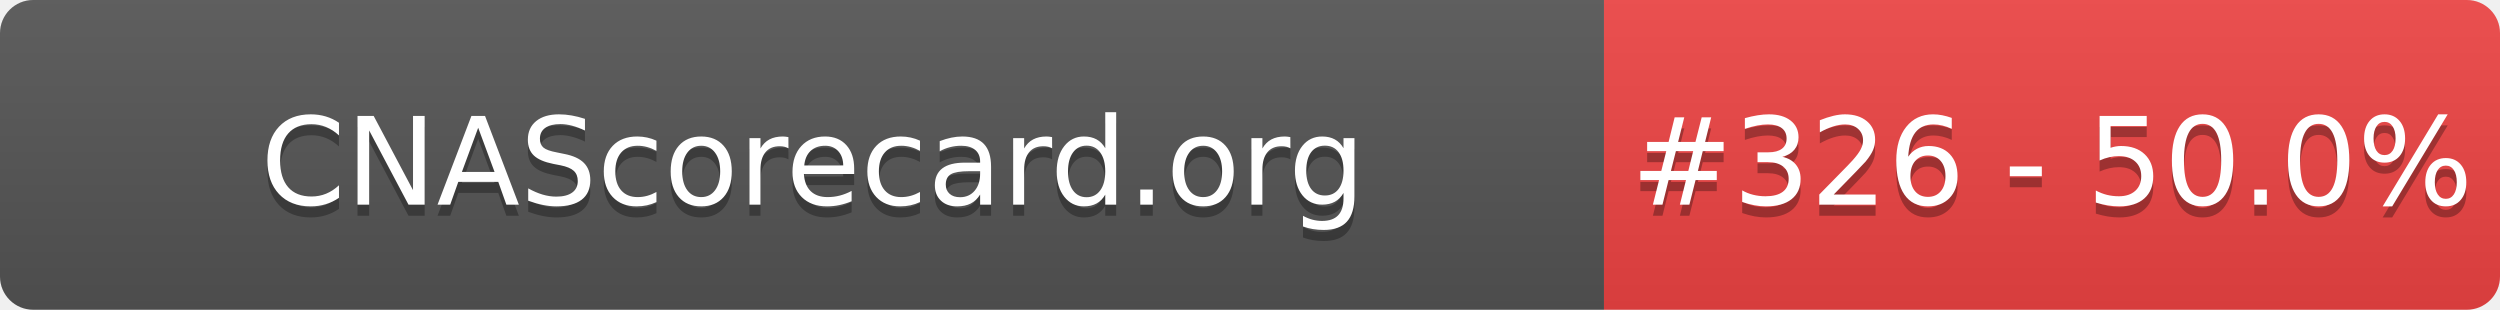
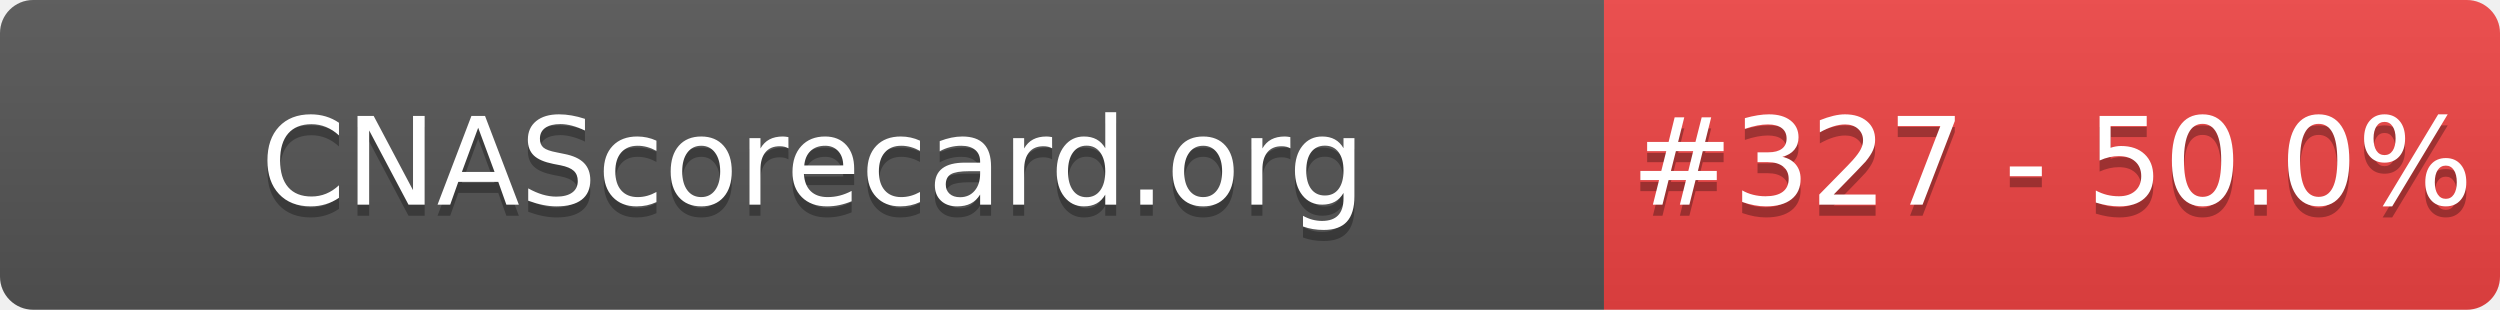
- <svg xmlns="http://www.w3.org/2000/svg" width="226" height="28" role="img" aria-label="CNAScorecard.org: #326 - 50.0%">
+ <svg xmlns="http://www.w3.org/2000/svg" width="226" height="28" role="img" aria-label="CNAScorecard.org: #327 - 50.0%">
  <linearGradient id="s" x2="0" y2="100%">
    <stop offset="0" stop-color="#bbb" stop-opacity=".1" />
    <stop offset="1" stop-opacity=".1" />
  </linearGradient>
  <clipPath id="r">
    <rect width="226" height="28" rx="3" fill="#fff" />
  </clipPath>
  <g clip-path="url(#r)">
    <rect width="145" height="28" fill="#555" />
    <rect x="145" width="81" height="28" fill="#EF4444" />
    <rect width="226" height="28" fill="url(#s)" />
  </g>
  <g fill="#fff" text-anchor="middle" font-family="Verdana,Geneva,DejaVu Sans,sans-serif" text-rendering="geometricPrecision" font-size="110">
    <text aria-hidden="true" x="735" y="195" fill="#010101" fill-opacity=".3" transform="scale(.1)" textLength="1350">CNAScorecard.org</text>
    <text x="735" y="185" transform="scale(.1)" fill="#fff" textLength="1350">CNAScorecard.org</text>
-     <text aria-hidden="true" x="1855" y="195" fill="#010101" fill-opacity=".3" transform="scale(.1)" textLength="660">#326 - 50.0%</text>
-     <text x="1855" y="185" transform="scale(.1)" fill="#fff" textLength="660">#326 - 50.0%</text>
+     <text aria-hidden="true" x="1855" y="195" fill="#010101" fill-opacity=".3" transform="scale(.1)" textLength="660">#327 - 50.0%</text>
+     <text x="1855" y="185" transform="scale(.1)" fill="#fff" textLength="660">#327 - 50.0%</text>
  </g>
</svg>
